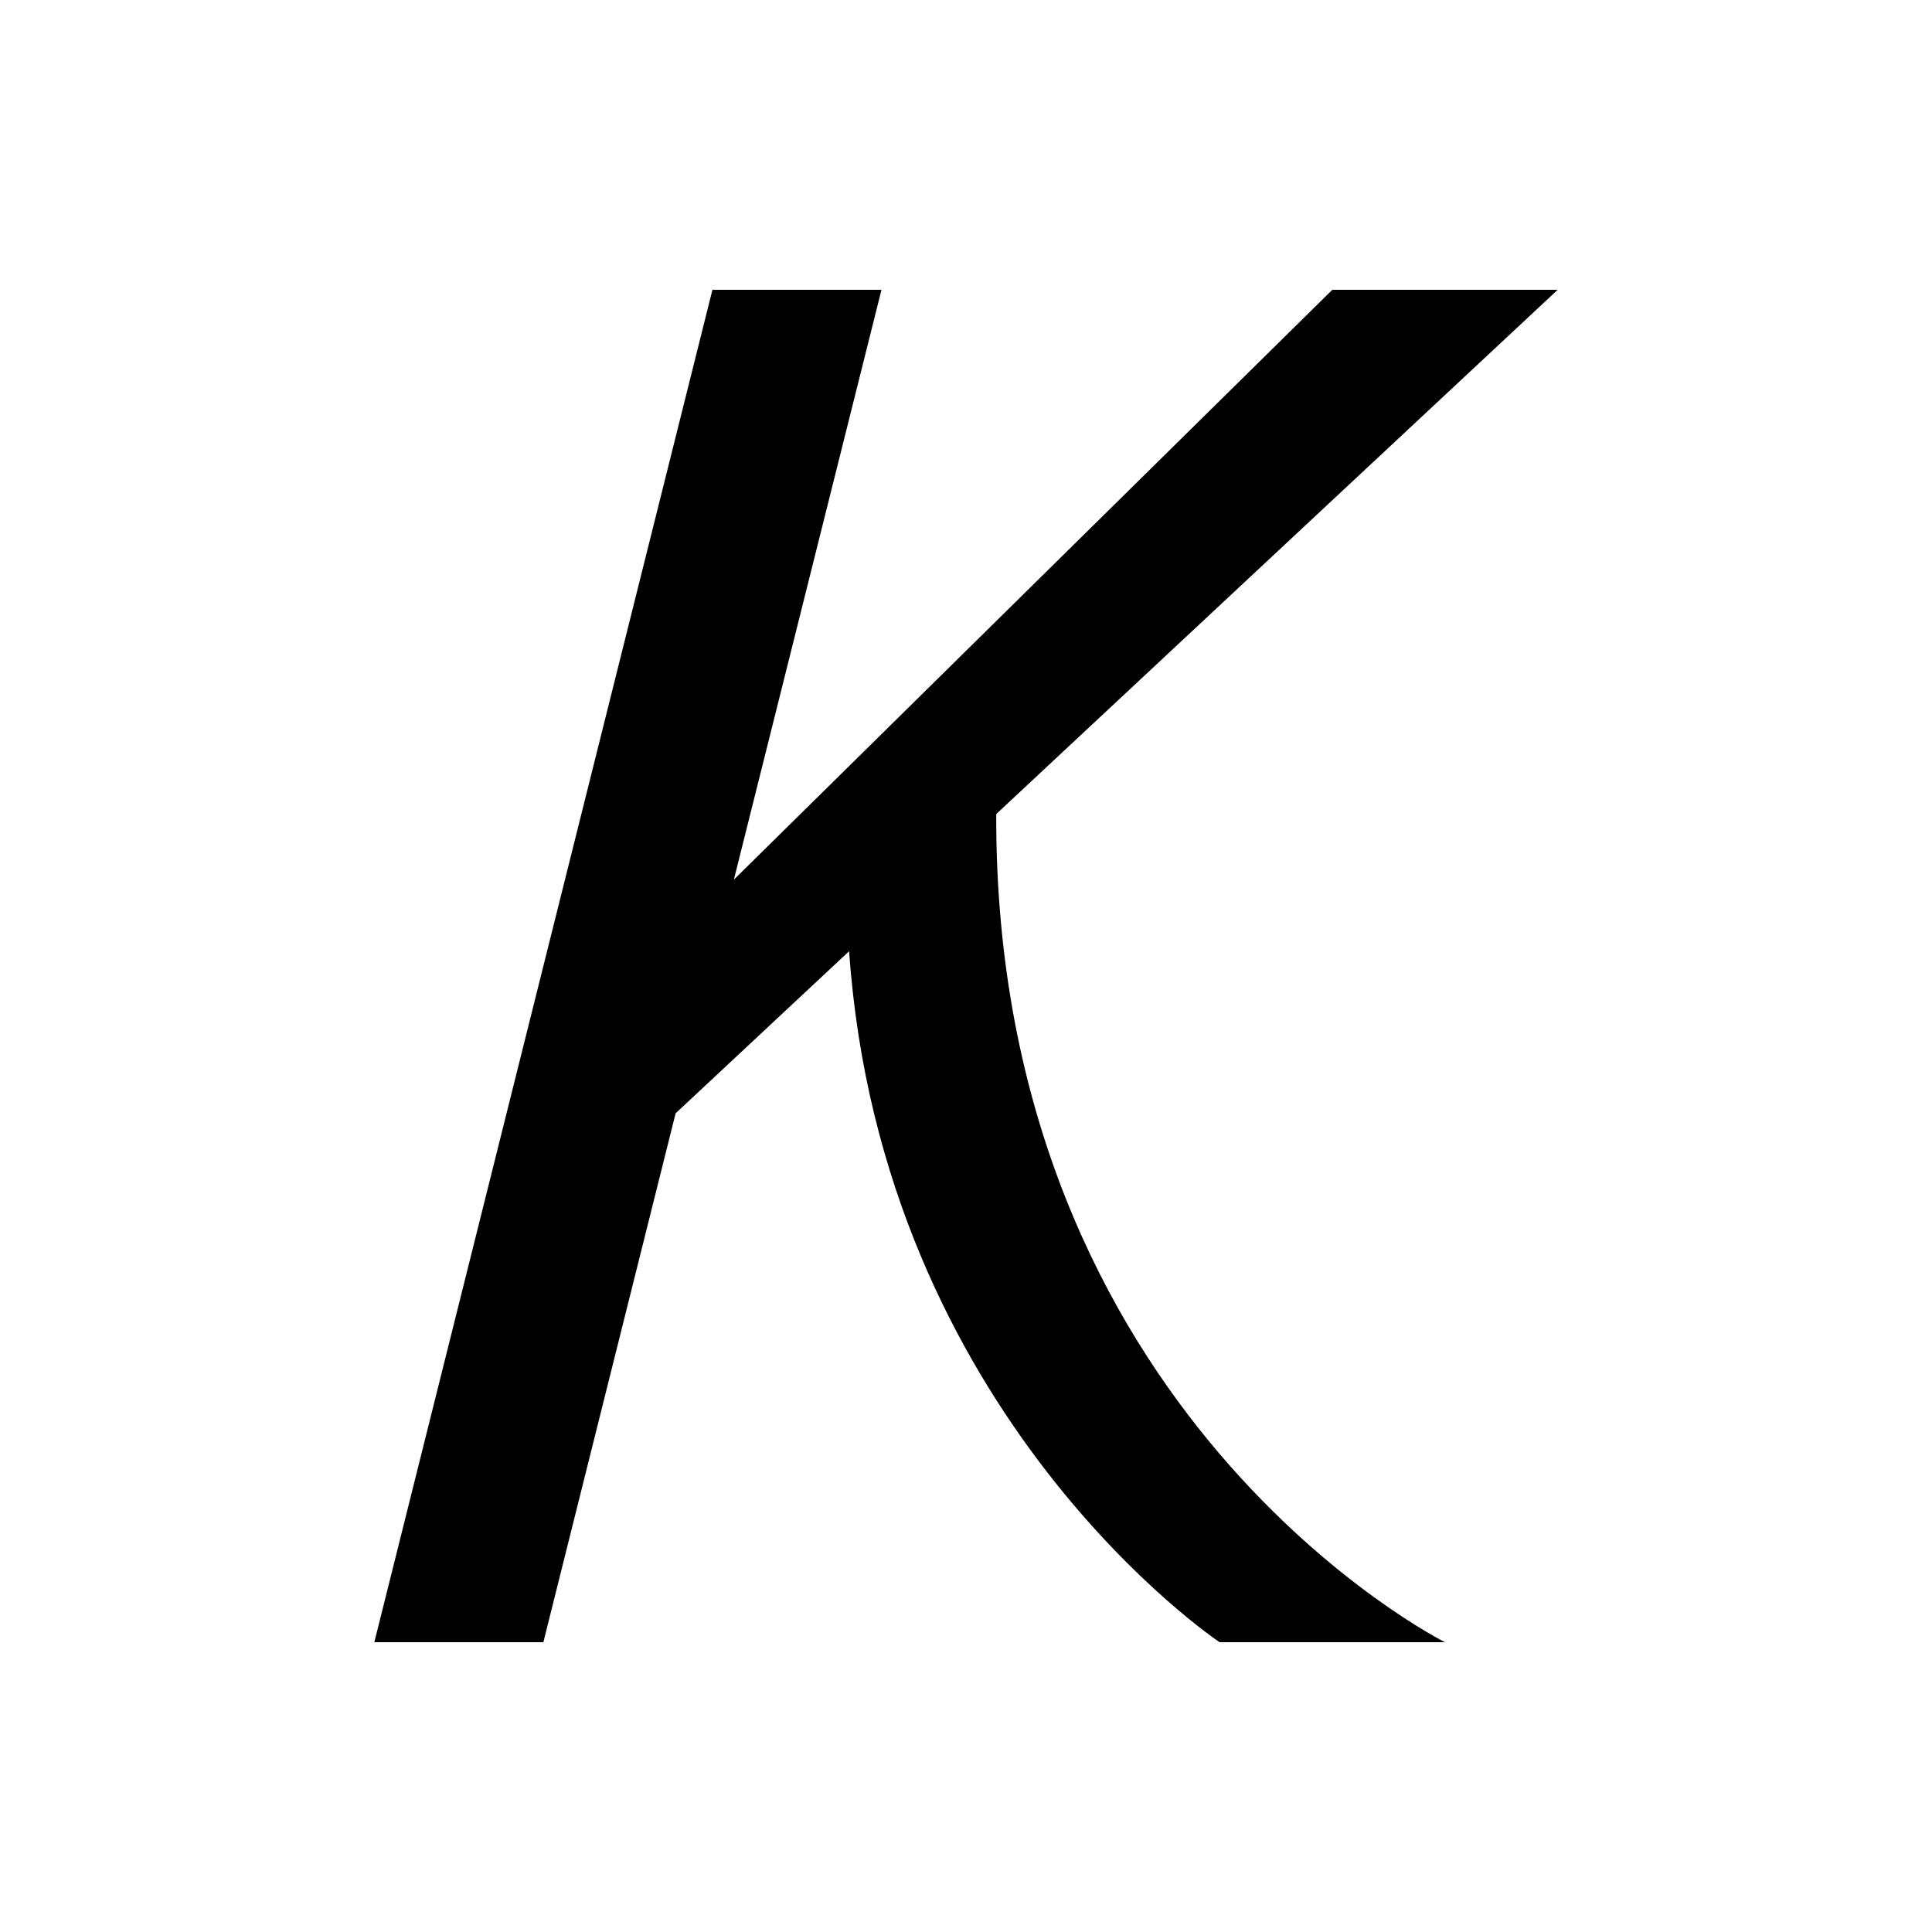
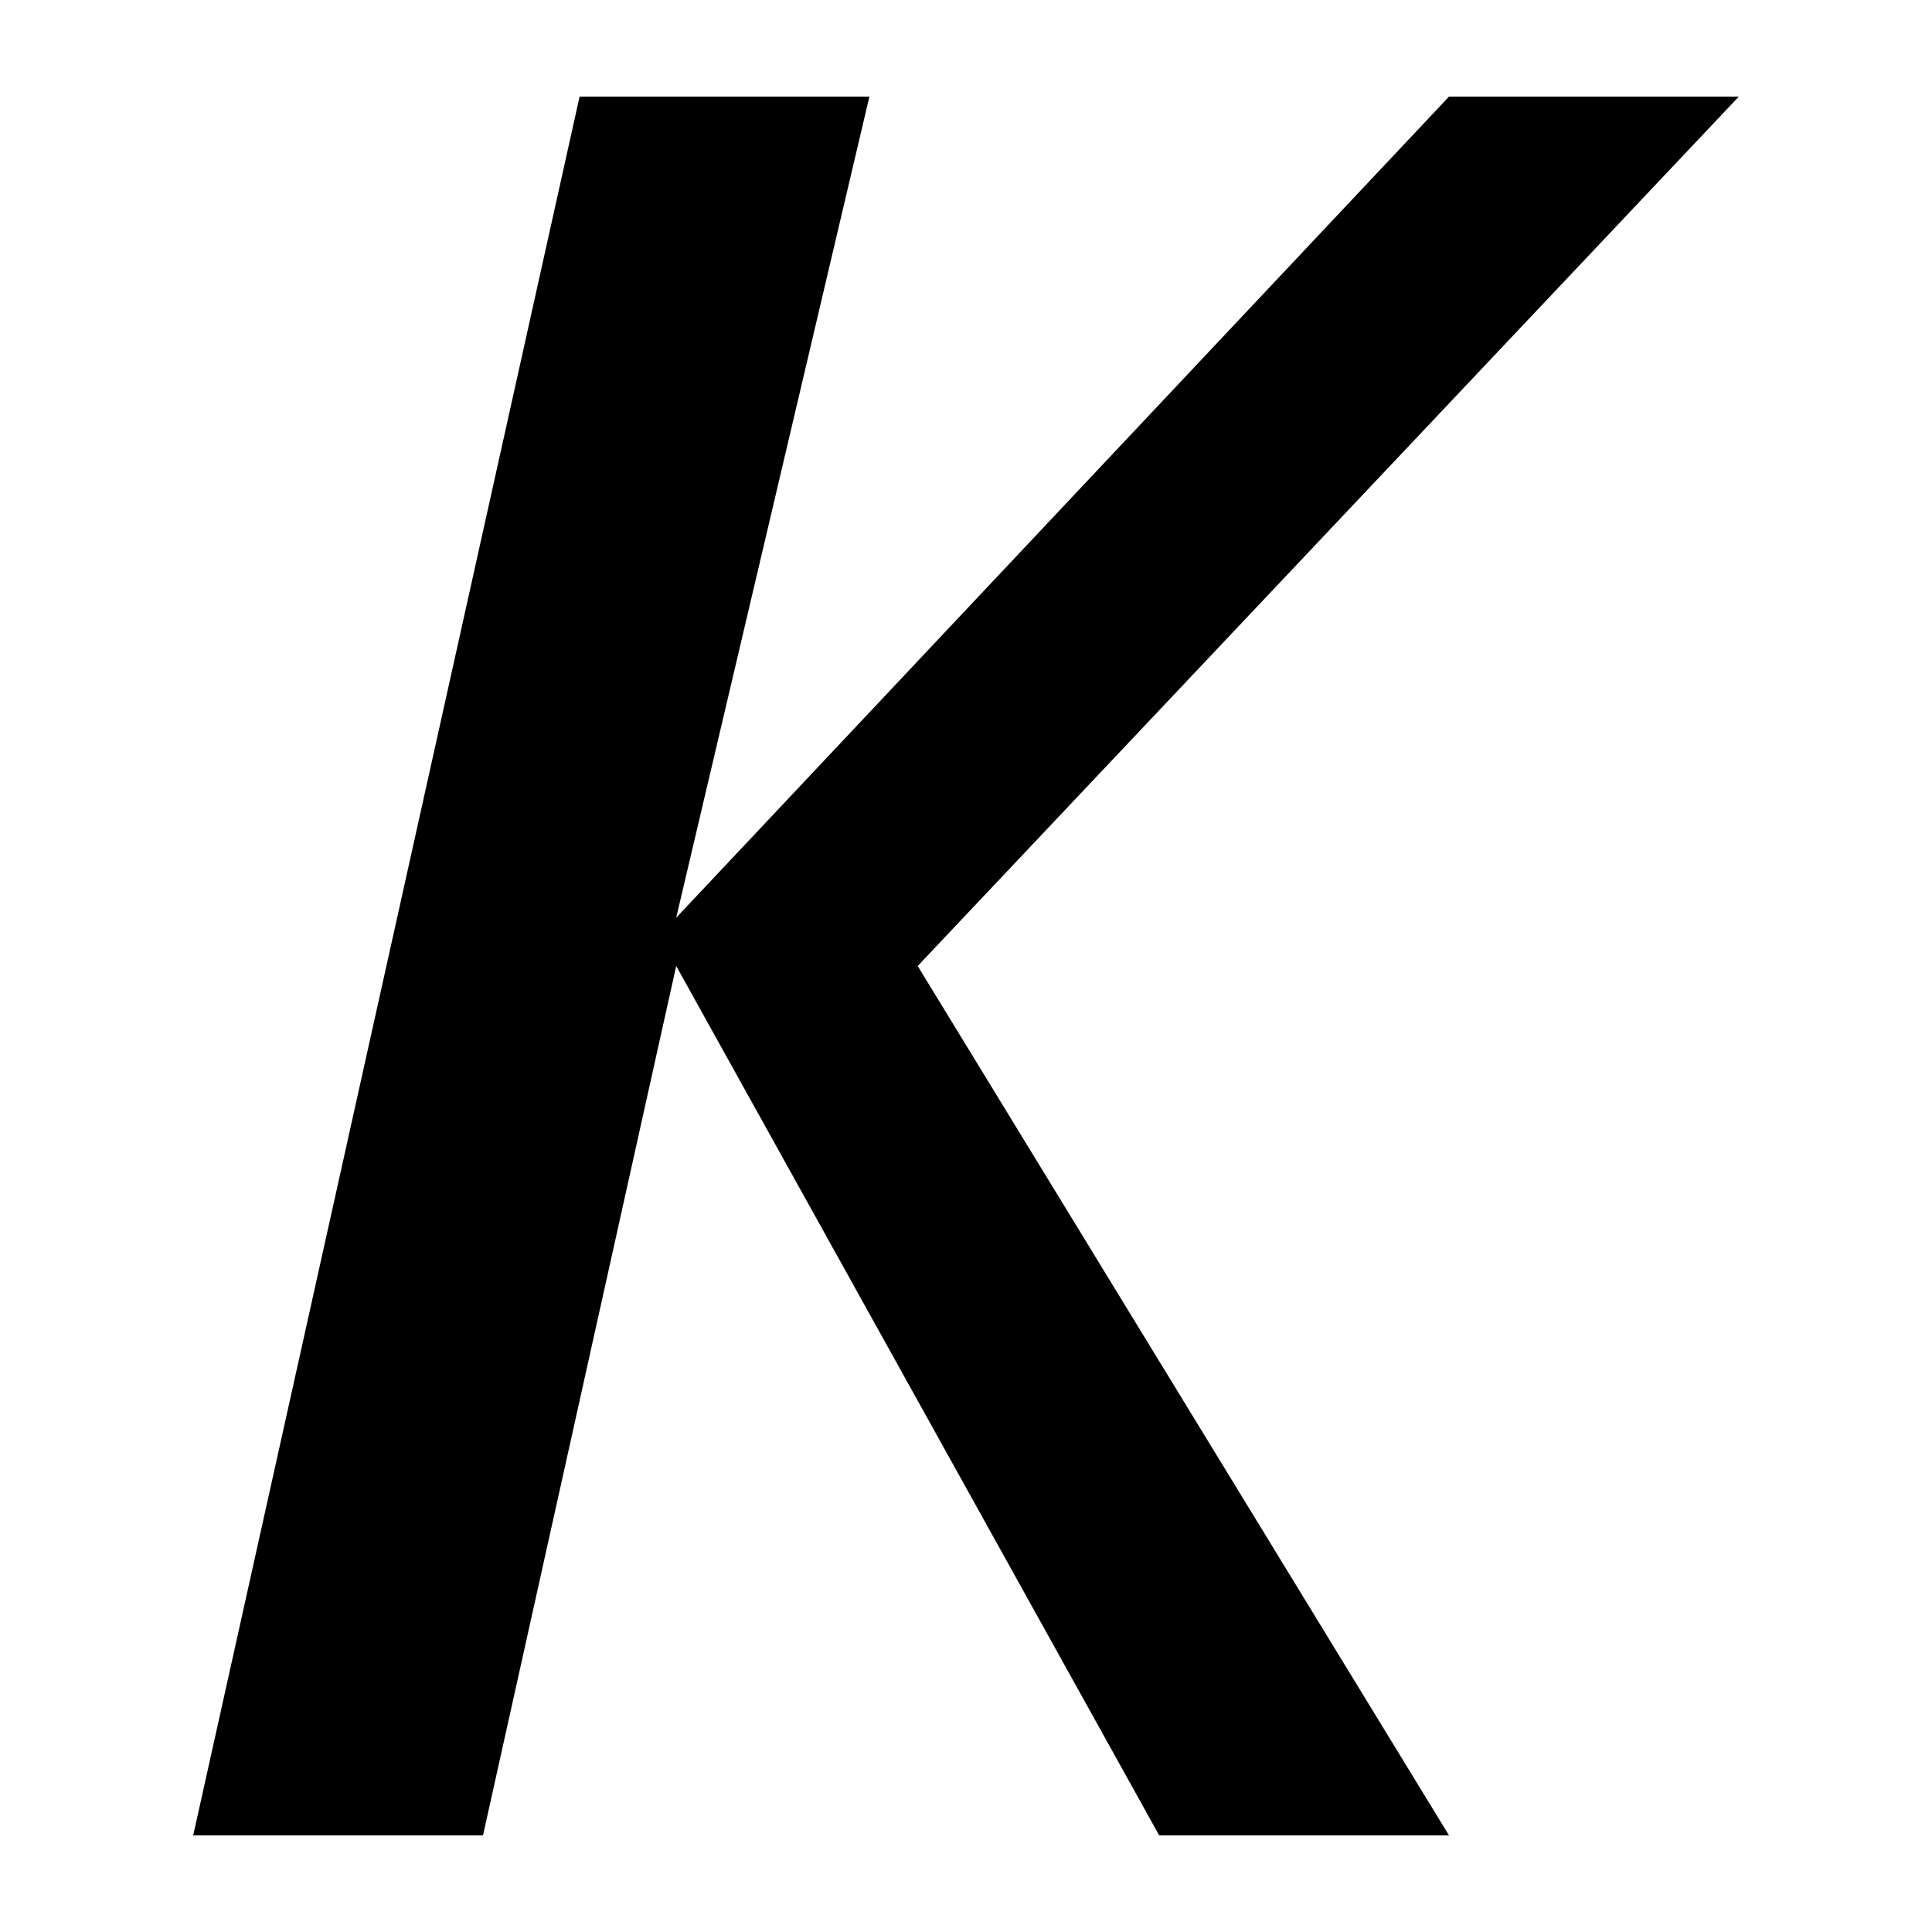
<svg xmlns="http://www.w3.org/2000/svg" width="20" height="20" viewBox="0 0 20 20">
-   <path d="M10.313 8.427L16.125 3h-2.333L7.597 9.106 9.125 3h-1.75l-3.5 14h1.75l1.369-5.475L8.79 9.847C9.125 14.667 12.625 17 12.625 17h2.333s-4.666-2.333-4.645-8.573z" />
+   <path d="M2 19 6 1h3L7 9.5 15 1h3l-8.5 9 5.5 9h-3l-5-9-2 9H2Z" />
</svg>
